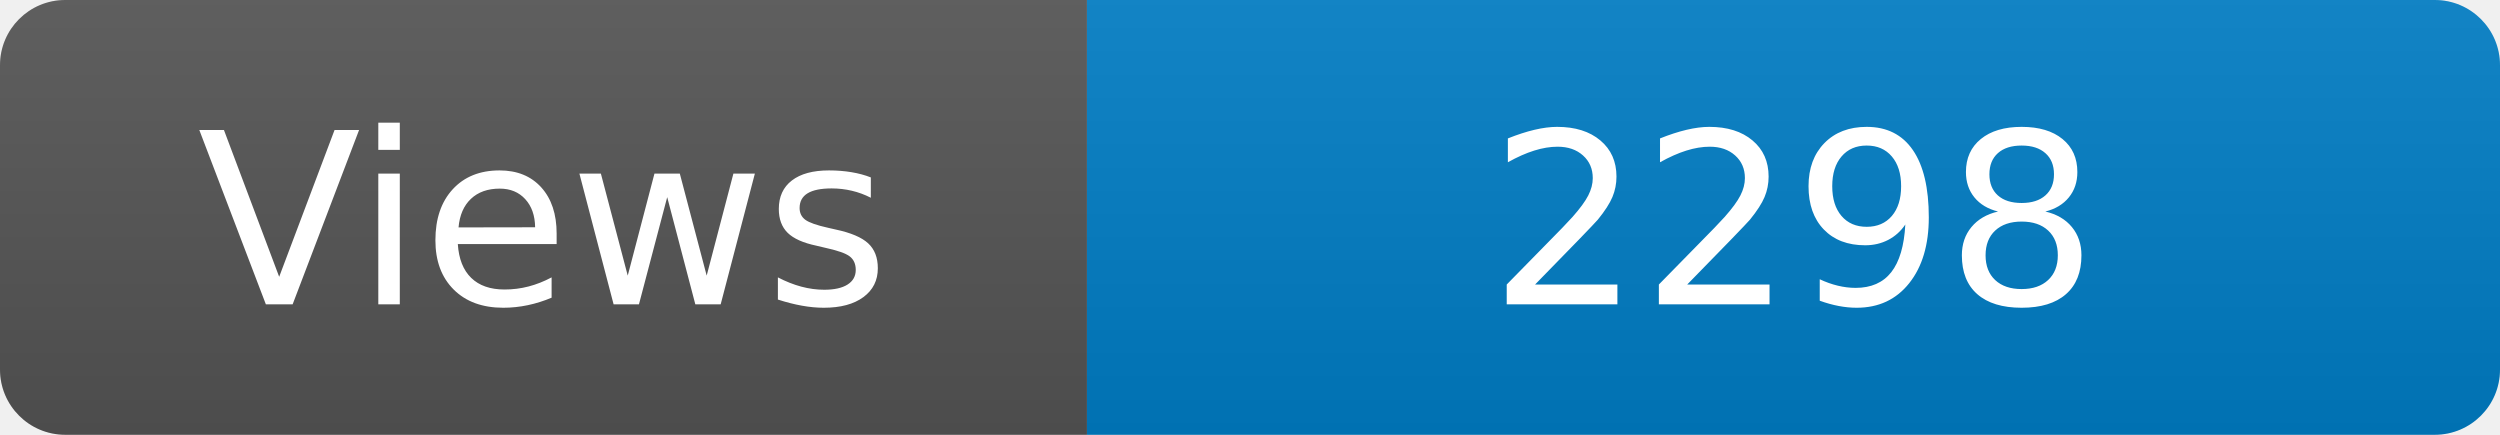
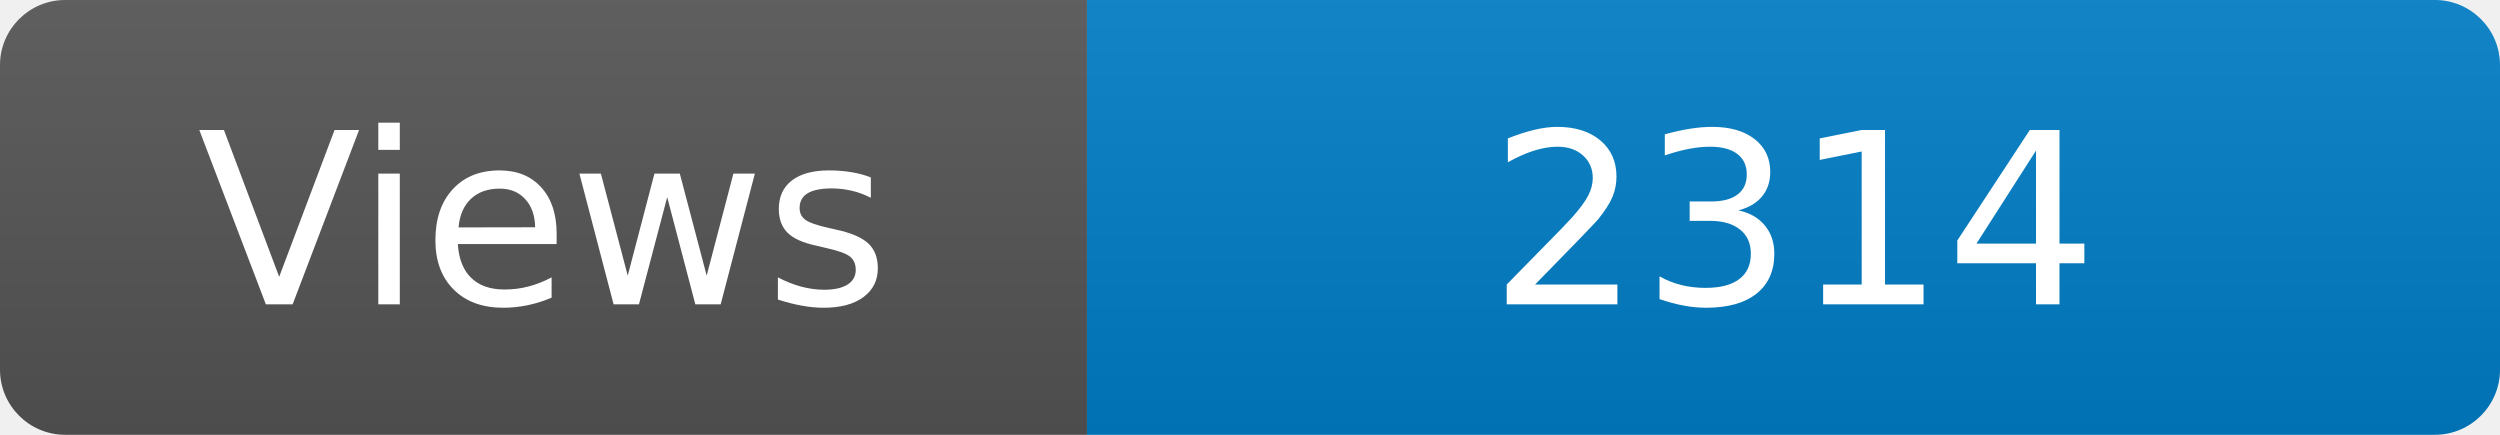
<svg xmlns="http://www.w3.org/2000/svg" width="115" height="20" role="img" aria-label="Maintained?: yes">
  <linearGradient id="s" x2="0" y2="100%">
    <stop offset="0" stop-color="#bbb" stop-opacity=".1" />
    <stop offset="1" stop-opacity=".1" />
  </linearGradient>
  <clipPath id="r">
    <rect width="115" height="20" rx="3" fill="#fff" />
  </clipPath>
  <g clip-path="url(#r)">
    <rect width="50" height="20" fill="#555" />
    <rect x="50" width="160" height="20" fill="#007ec6" />
    <rect width="115" height="20" fill="url(#s)" />
  </g>
  <g fill="#fff" text-anchor="middle" font-family="Verdana,Geneva,DejaVu Sans,sans-serif" font-size="110">
    <text x="250" y="140" transform="scale(.1)" fill="#fff">Views</text>
-     <text x="825" y="140" transform="scale(.1)" fill="#fff">2298</text>
+     <text x="825" y="140" transform="scale(.1)" fill="#fff">2314</text>
  </g>
</svg>
